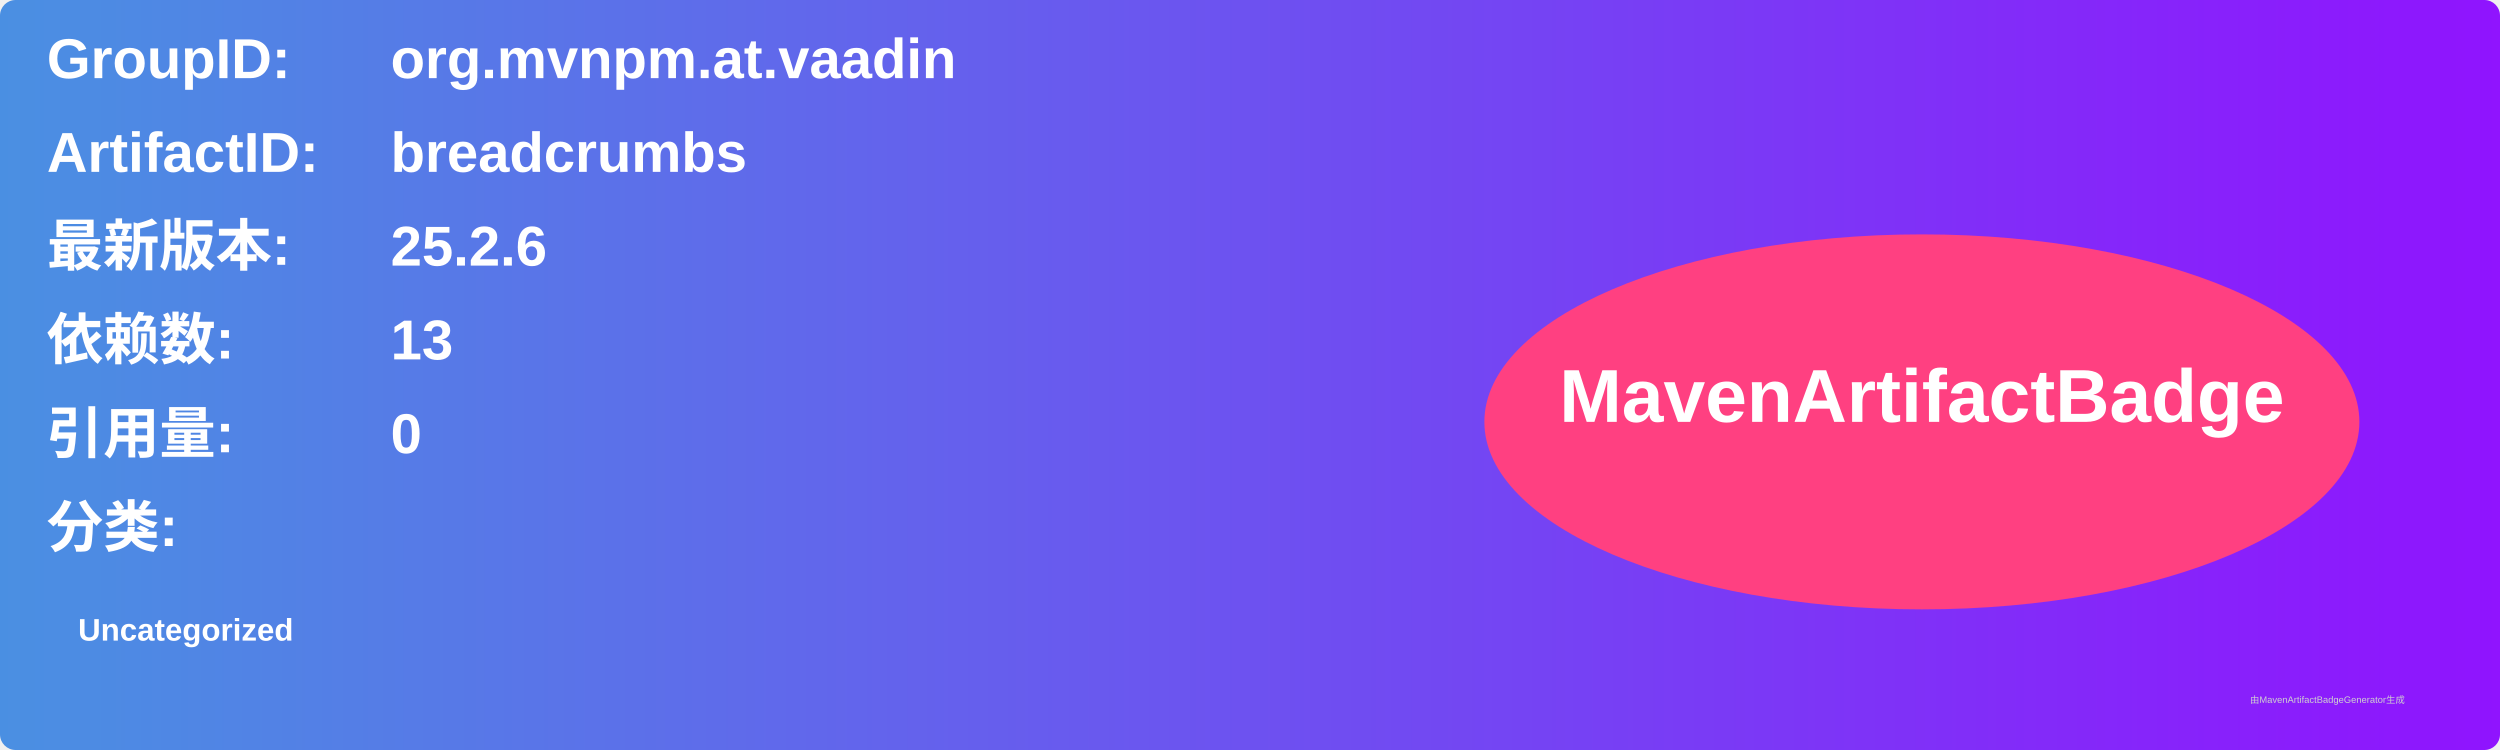
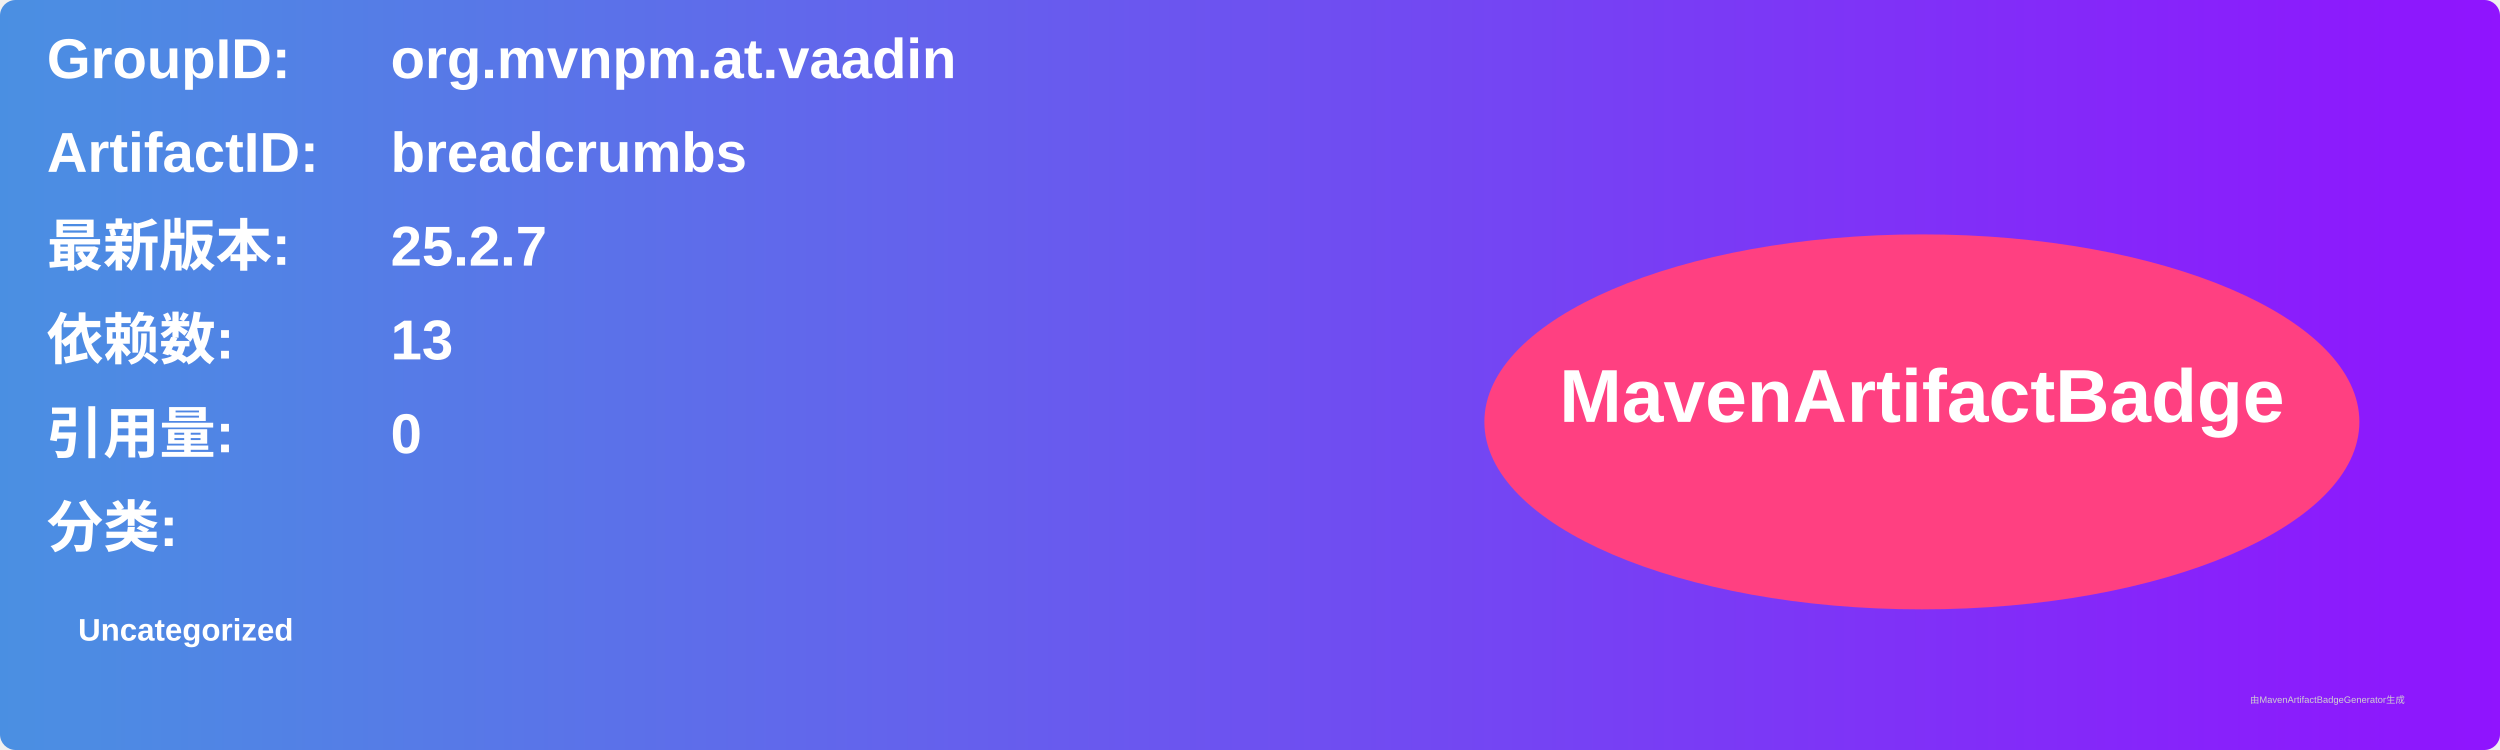
<svg xmlns="http://www.w3.org/2000/svg" width="800" height="240" viewBox="0 0 800 240">
  <linearGradient id="grad" x1="0%" y1="0%" x2="100%" y2="0%">
    <stop offset="0%" stop-color="#4a90e2" />
    <stop offset="100%" stop-color="#9013fe" />
  </linearGradient>
  <rect width="100%" height="100%" rx="5" ry="5" fill="url(#grad)" />
  <g transform="translate(15, 15)">
    <text x="0" y="10" font-family="Arial" font-size="18" fill="white" font-weight="bold" width="260">GroupID:</text>
    <text x="110" y="10" font-family="Arial" font-size="18" fill="white" font-weight="bold" width="460">org.mvnpm.at.vaadin</text>
    <text x="0" y="40" font-family="Arial" font-size="18" fill="white" font-weight="bold" width="260">ArtifactID:</text>
    <text x="110" y="40" font-family="Arial" font-size="18" fill="white" font-weight="bold" width="460">breadcrumbs</text>
    <text x="0" y="70" font-family="Arial" font-size="18" fill="white" font-weight="bold">最新版本:</text>
    <text x="110" y="70" font-family="Arial" font-size="18" fill="white" font-weight="bold">
-       <tspan font-weight="bold">25.2.6</tspan>
+       <tspan font-weight="bold">25.2.7</tspan>
    </text>
    <text x="0" y="100" font-family="Arial" font-size="18" fill="white" font-weight="bold">依赖数: </text>
    <text x="110" y="100" font-family="Arial" font-size="18" fill="white">
      <tspan font-weight="bold">13</tspan>
    </text>
    <text x="0" y="130" font-family="Arial" font-size="18" fill="white" font-weight="bold">引用量: </text>
    <text x="110" y="130" font-family="Arial" font-size="18" fill="white">
      <tspan font-weight="bold">0</tspan>
    </text>
    <text x="0" y="160" font-family="Arial" font-size="18" fill="white" font-weight="bold">分类:</text>
    <text x="10" y="190" font-family="Arial" font-size="10" fill="white">
      <tspan font-weight="bold">Uncategorized</tspan>
    </text>
    <ellipse cx="600" cy="120" rx="140" ry="60" fill="#ff4081" />
    <text x="600" y="120" text-anchor="middle" font-family="Arial" font-size="24" fill="white" font-weight="bold">MavenArtifactBadge</text>
  </g>
  <text x="720" y="225" font-family="Arial" font-size="3" fill="#d0d0d0">由MavenArtifactBadgeGenerator生成</text>
</svg>
